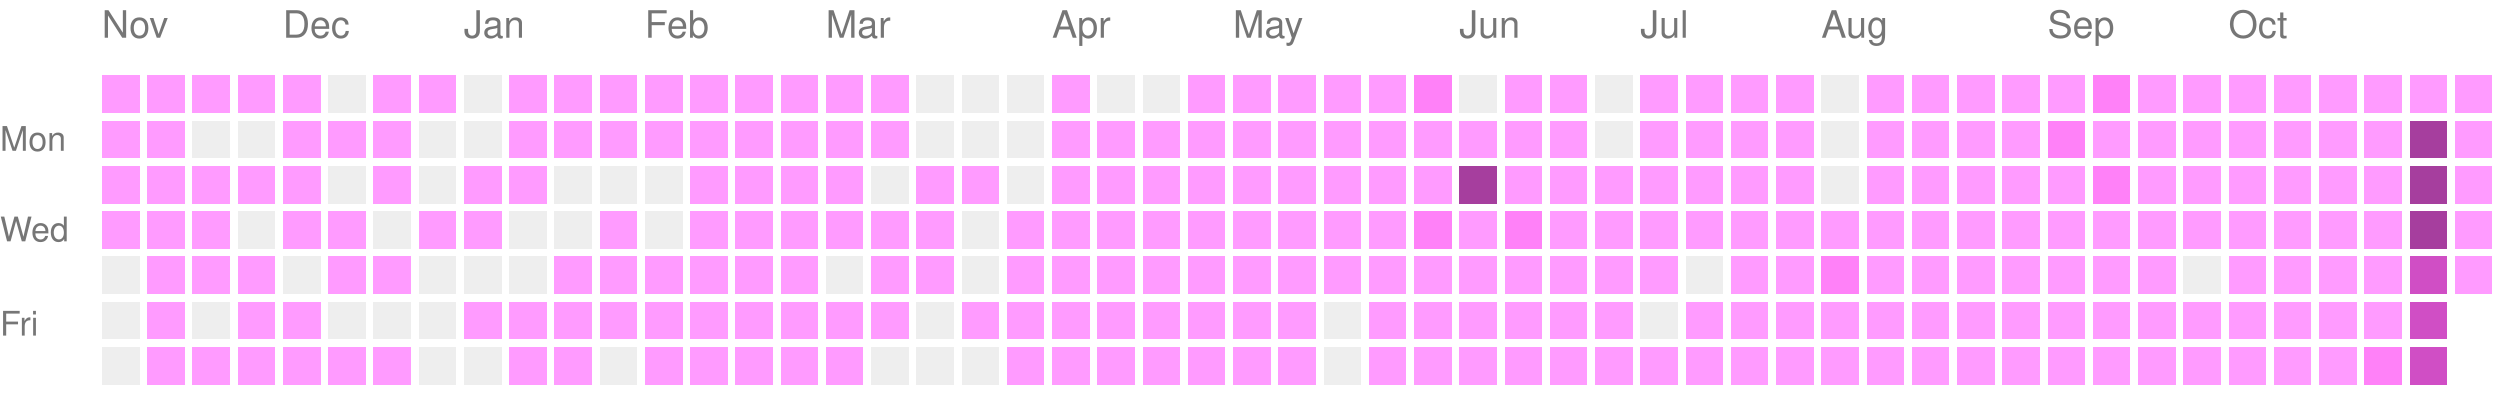
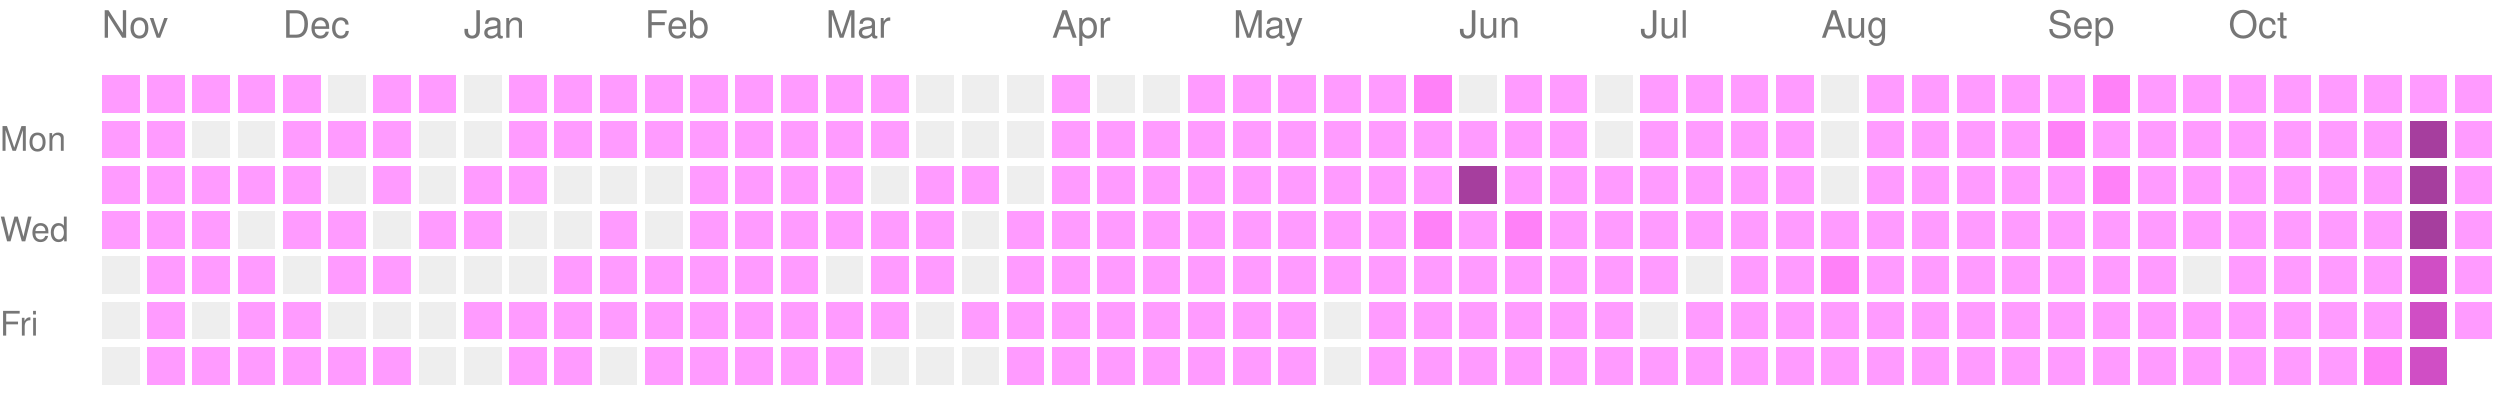
<svg xmlns="http://www.w3.org/2000/svg" version="1.1" width="663" height="104">
  <rect style="fill:#ff9bff;shape-rendering:crispedges;" data-score="1" data-date="2025-11-09" x="27" y="20" width="10" height="10" />
  <rect style="fill:#ff9bff;shape-rendering:crispedges;" data-score="1" data-date="2025-11-16" x="39" y="20" width="10" height="10" />
  <rect style="fill:#ff9bff;shape-rendering:crispedges;" data-score="1" data-date="2025-11-23" x="51" y="20" width="10" height="10" />
  <rect style="fill:#ff9bff;shape-rendering:crispedges;" data-score="1" data-date="2025-11-30" x="63" y="20" width="10" height="10" />
  <rect style="fill:#ff9bff;shape-rendering:crispedges;" data-score="1" data-date="2025-12-07" x="75" y="20" width="10" height="10" />
  <rect style="fill:#EEEEEE;shape-rendering:crispedges;" data-score="0" data-date="2025-12-14" x="87" y="20" width="10" height="10" />
  <rect style="fill:#ff9bff;shape-rendering:crispedges;" data-score="1" data-date="2025-12-21" x="99" y="20" width="10" height="10" />
  <rect style="fill:#ff9bff;shape-rendering:crispedges;" data-score="1" data-date="2025-12-28" x="111" y="20" width="10" height="10" />
  <rect style="fill:#EEEEEE;shape-rendering:crispedges;" data-score="0" data-date="2026-01-04" x="123" y="20" width="10" height="10" />
  <rect style="fill:#ff9bff;shape-rendering:crispedges;" data-score="1" data-date="2026-01-11" x="135" y="20" width="10" height="10" />
  <rect style="fill:#ff9bff;shape-rendering:crispedges;" data-score="1" data-date="2026-01-18" x="147" y="20" width="10" height="10" />
  <rect style="fill:#ff9bff;shape-rendering:crispedges;" data-score="1" data-date="2026-01-25" x="159" y="20" width="10" height="10" />
  <rect style="fill:#ff9bff;shape-rendering:crispedges;" data-score="1" data-date="2026-02-01" x="171" y="20" width="10" height="10" />
  <rect style="fill:#ff9bff;shape-rendering:crispedges;" data-score="1" data-date="2026-02-08" x="183" y="20" width="10" height="10" />
  <rect style="fill:#ff9bff;shape-rendering:crispedges;" data-score="1" data-date="2026-02-15" x="195" y="20" width="10" height="10" />
  <rect style="fill:#ff9bff;shape-rendering:crispedges;" data-score="1" data-date="2026-02-22" x="207" y="20" width="10" height="10" />
  <rect style="fill:#ff9bff;shape-rendering:crispedges;" data-score="1" data-date="2026-03-01" x="219" y="20" width="10" height="10" />
  <rect style="fill:#ff9bff;shape-rendering:crispedges;" data-score="1" data-date="2026-03-08" x="231" y="20" width="10" height="10" />
  <rect style="fill:#EEEEEE;shape-rendering:crispedges;" data-score="0" data-date="2026-03-15" x="243" y="20" width="10" height="10" />
  <rect style="fill:#EEEEEE;shape-rendering:crispedges;" data-score="0" data-date="2026-03-22" x="255" y="20" width="10" height="10" />
  <rect style="fill:#EEEEEE;shape-rendering:crispedges;" data-score="0" data-date="2026-03-29" x="267" y="20" width="10" height="10" />
  <rect style="fill:#ff9bff;shape-rendering:crispedges;" data-score="1" data-date="2026-04-05" x="279" y="20" width="10" height="10" />
  <rect style="fill:#EEEEEE;shape-rendering:crispedges;" data-score="0" data-date="2026-04-12" x="291" y="20" width="10" height="10" />
  <rect style="fill:#EEEEEE;shape-rendering:crispedges;" data-score="0" data-date="2026-04-19" x="303" y="20" width="10" height="10" />
  <rect style="fill:#ff9bff;shape-rendering:crispedges;" data-score="1" data-date="2026-04-26" x="315" y="20" width="10" height="10" />
  <rect style="fill:#ff9bff;shape-rendering:crispedges;" data-score="1" data-date="2026-05-03" x="327" y="20" width="10" height="10" />
  <rect style="fill:#ff9bff;shape-rendering:crispedges;" data-score="1" data-date="2026-05-10" x="339" y="20" width="10" height="10" />
  <rect style="fill:#ff9bff;shape-rendering:crispedges;" data-score="1" data-date="2026-05-17" x="351" y="20" width="10" height="10" />
  <rect style="fill:#ff9bff;shape-rendering:crispedges;" data-score="1" data-date="2026-05-24" x="363" y="20" width="10" height="10" />
  <rect style="fill:#ff81f8;shape-rendering:crispedges;" data-score="2" data-date="2026-05-31" x="375" y="20" width="10" height="10" />
  <rect style="fill:#EEEEEE;shape-rendering:crispedges;" data-score="0" data-date="2026-06-07" x="387" y="20" width="10" height="10" />
  <rect style="fill:#ff9bff;shape-rendering:crispedges;" data-score="1" data-date="2026-06-14" x="399" y="20" width="10" height="10" />
  <rect style="fill:#ff9bff;shape-rendering:crispedges;" data-score="1" data-date="2026-06-21" x="411" y="20" width="10" height="10" />
  <rect style="fill:#EEEEEE;shape-rendering:crispedges;" data-score="0" data-date="2026-06-28" x="423" y="20" width="10" height="10" />
  <rect style="fill:#ff9bff;shape-rendering:crispedges;" data-score="1" data-date="2026-07-05" x="435" y="20" width="10" height="10" />
  <rect style="fill:#ff9bff;shape-rendering:crispedges;" data-score="1" data-date="2026-07-12" x="447" y="20" width="10" height="10" />
  <rect style="fill:#ff9bff;shape-rendering:crispedges;" data-score="1" data-date="2026-07-19" x="459" y="20" width="10" height="10" />
  <rect style="fill:#ff9bff;shape-rendering:crispedges;" data-score="1" data-date="2026-07-26" x="471" y="20" width="10" height="10" />
  <rect style="fill:#EEEEEE;shape-rendering:crispedges;" data-score="0" data-date="2026-08-02" x="483" y="20" width="10" height="10" />
  <rect style="fill:#ff9bff;shape-rendering:crispedges;" data-score="1" data-date="2026-08-09" x="495" y="20" width="10" height="10" />
  <rect style="fill:#ff9bff;shape-rendering:crispedges;" data-score="1" data-date="2026-08-16" x="507" y="20" width="10" height="10" />
  <rect style="fill:#ff9bff;shape-rendering:crispedges;" data-score="1" data-date="2026-08-23" x="519" y="20" width="10" height="10" />
  <rect style="fill:#ff9bff;shape-rendering:crispedges;" data-score="1" data-date="2026-08-30" x="531" y="20" width="10" height="10" />
  <rect style="fill:#ff9bff;shape-rendering:crispedges;" data-score="1" data-date="2026-09-06" x="543" y="20" width="10" height="10" />
  <rect style="fill:#ff81f8;shape-rendering:crispedges;" data-score="2" data-date="2026-09-13" x="555" y="20" width="10" height="10" />
  <rect style="fill:#ff9bff;shape-rendering:crispedges;" data-score="1" data-date="2026-09-20" x="567" y="20" width="10" height="10" />
  <rect style="fill:#ff9bff;shape-rendering:crispedges;" data-score="1" data-date="2026-09-27" x="579" y="20" width="10" height="10" />
  <rect style="fill:#ff9bff;shape-rendering:crispedges;" data-score="1" data-date="2026-10-04" x="591" y="20" width="10" height="10" />
  <rect style="fill:#ff9bff;shape-rendering:crispedges;" data-score="1" data-date="2026-10-11" x="603" y="20" width="10" height="10" />
  <rect style="fill:#ff9bff;shape-rendering:crispedges;" data-score="1" data-date="2026-10-18" x="615" y="20" width="10" height="10" />
  <rect style="fill:#ff9bff;shape-rendering:crispedges;" data-score="1" data-date="2026-10-25" x="627" y="20" width="10" height="10" />
  <rect style="fill:#ff9bff;shape-rendering:crispedges;" data-score="1" data-date="2026-11-01" x="639" y="20" width="10" height="10" />
  <rect style="fill:#ff9bff;shape-rendering:crispedges;" data-score="1" data-date="2026-11-08" x="651" y="20" width="10" height="10" />
  <rect style="fill:#ff9bff;shape-rendering:crispedges;" data-score="1" data-date="2025-11-10" x="27" y="32" width="10" height="10" />
  <rect style="fill:#ff9bff;shape-rendering:crispedges;" data-score="1" data-date="2025-11-17" x="39" y="32" width="10" height="10" />
  <rect style="fill:#EEEEEE;shape-rendering:crispedges;" data-score="0" data-date="2025-11-24" x="51" y="32" width="10" height="10" />
  <rect style="fill:#EEEEEE;shape-rendering:crispedges;" data-score="0" data-date="2025-12-01" x="63" y="32" width="10" height="10" />
  <rect style="fill:#ff9bff;shape-rendering:crispedges;" data-score="1" data-date="2025-12-08" x="75" y="32" width="10" height="10" />
  <rect style="fill:#ff9bff;shape-rendering:crispedges;" data-score="1" data-date="2025-12-15" x="87" y="32" width="10" height="10" />
  <rect style="fill:#ff9bff;shape-rendering:crispedges;" data-score="1" data-date="2025-12-22" x="99" y="32" width="10" height="10" />
  <rect style="fill:#EEEEEE;shape-rendering:crispedges;" data-score="0" data-date="2025-12-29" x="111" y="32" width="10" height="10" />
  <rect style="fill:#EEEEEE;shape-rendering:crispedges;" data-score="0" data-date="2026-01-05" x="123" y="32" width="10" height="10" />
  <rect style="fill:#ff9bff;shape-rendering:crispedges;" data-score="1" data-date="2026-01-12" x="135" y="32" width="10" height="10" />
  <rect style="fill:#ff9bff;shape-rendering:crispedges;" data-score="1" data-date="2026-01-19" x="147" y="32" width="10" height="10" />
  <rect style="fill:#ff9bff;shape-rendering:crispedges;" data-score="1" data-date="2026-01-26" x="159" y="32" width="10" height="10" />
  <rect style="fill:#ff9bff;shape-rendering:crispedges;" data-score="1" data-date="2026-02-02" x="171" y="32" width="10" height="10" />
  <rect style="fill:#ff9bff;shape-rendering:crispedges;" data-score="1" data-date="2026-02-09" x="183" y="32" width="10" height="10" />
  <rect style="fill:#ff9bff;shape-rendering:crispedges;" data-score="1" data-date="2026-02-16" x="195" y="32" width="10" height="10" />
  <rect style="fill:#ff9bff;shape-rendering:crispedges;" data-score="1" data-date="2026-02-23" x="207" y="32" width="10" height="10" />
  <rect style="fill:#ff9bff;shape-rendering:crispedges;" data-score="1" data-date="2026-03-02" x="219" y="32" width="10" height="10" />
  <rect style="fill:#ff9bff;shape-rendering:crispedges;" data-score="1" data-date="2026-03-09" x="231" y="32" width="10" height="10" />
  <rect style="fill:#EEEEEE;shape-rendering:crispedges;" data-score="0" data-date="2026-03-16" x="243" y="32" width="10" height="10" />
  <rect style="fill:#EEEEEE;shape-rendering:crispedges;" data-score="0" data-date="2026-03-23" x="255" y="32" width="10" height="10" />
  <rect style="fill:#EEEEEE;shape-rendering:crispedges;" data-score="0" data-date="2026-03-30" x="267" y="32" width="10" height="10" />
  <rect style="fill:#ff9bff;shape-rendering:crispedges;" data-score="1" data-date="2026-04-06" x="279" y="32" width="10" height="10" />
  <rect style="fill:#ff9bff;shape-rendering:crispedges;" data-score="1" data-date="2026-04-13" x="291" y="32" width="10" height="10" />
  <rect style="fill:#ff9bff;shape-rendering:crispedges;" data-score="1" data-date="2026-04-20" x="303" y="32" width="10" height="10" />
  <rect style="fill:#ff9bff;shape-rendering:crispedges;" data-score="1" data-date="2026-04-27" x="315" y="32" width="10" height="10" />
  <rect style="fill:#ff9bff;shape-rendering:crispedges;" data-score="1" data-date="2026-05-04" x="327" y="32" width="10" height="10" />
  <rect style="fill:#ff9bff;shape-rendering:crispedges;" data-score="1" data-date="2026-05-11" x="339" y="32" width="10" height="10" />
  <rect style="fill:#ff9bff;shape-rendering:crispedges;" data-score="1" data-date="2026-05-18" x="351" y="32" width="10" height="10" />
  <rect style="fill:#ff9bff;shape-rendering:crispedges;" data-score="1" data-date="2026-05-25" x="363" y="32" width="10" height="10" />
  <rect style="fill:#ff9bff;shape-rendering:crispedges;" data-score="1" data-date="2026-06-01" x="375" y="32" width="10" height="10" />
  <rect style="fill:#ff9bff;shape-rendering:crispedges;" data-score="1" data-date="2026-06-08" x="387" y="32" width="10" height="10" />
  <rect style="fill:#ff9bff;shape-rendering:crispedges;" data-score="1" data-date="2026-06-15" x="399" y="32" width="10" height="10" />
  <rect style="fill:#ff9bff;shape-rendering:crispedges;" data-score="1" data-date="2026-06-22" x="411" y="32" width="10" height="10" />
  <rect style="fill:#EEEEEE;shape-rendering:crispedges;" data-score="0" data-date="2026-06-29" x="423" y="32" width="10" height="10" />
  <rect style="fill:#ff9bff;shape-rendering:crispedges;" data-score="1" data-date="2026-07-06" x="435" y="32" width="10" height="10" />
  <rect style="fill:#ff9bff;shape-rendering:crispedges;" data-score="1" data-date="2026-07-13" x="447" y="32" width="10" height="10" />
  <rect style="fill:#ff9bff;shape-rendering:crispedges;" data-score="1" data-date="2026-07-20" x="459" y="32" width="10" height="10" />
  <rect style="fill:#ff9bff;shape-rendering:crispedges;" data-score="1" data-date="2026-07-27" x="471" y="32" width="10" height="10" />
  <rect style="fill:#EEEEEE;shape-rendering:crispedges;" data-score="0" data-date="2026-08-03" x="483" y="32" width="10" height="10" />
  <rect style="fill:#ff9bff;shape-rendering:crispedges;" data-score="1" data-date="2026-08-10" x="495" y="32" width="10" height="10" />
  <rect style="fill:#ff9bff;shape-rendering:crispedges;" data-score="1" data-date="2026-08-17" x="507" y="32" width="10" height="10" />
  <rect style="fill:#ff9bff;shape-rendering:crispedges;" data-score="1" data-date="2026-08-24" x="519" y="32" width="10" height="10" />
  <rect style="fill:#ff9bff;shape-rendering:crispedges;" data-score="1" data-date="2026-08-31" x="531" y="32" width="10" height="10" />
  <rect style="fill:#ff81f8;shape-rendering:crispedges;" data-score="2" data-date="2026-09-07" x="543" y="32" width="10" height="10" />
  <rect style="fill:#ff9bff;shape-rendering:crispedges;" data-score="1" data-date="2026-09-14" x="555" y="32" width="10" height="10" />
  <rect style="fill:#ff9bff;shape-rendering:crispedges;" data-score="1" data-date="2026-09-21" x="567" y="32" width="10" height="10" />
  <rect style="fill:#ff9bff;shape-rendering:crispedges;" data-score="1" data-date="2026-09-28" x="579" y="32" width="10" height="10" />
  <rect style="fill:#ff9bff;shape-rendering:crispedges;" data-score="1" data-date="2026-10-05" x="591" y="32" width="10" height="10" />
  <rect style="fill:#ff9bff;shape-rendering:crispedges;" data-score="1" data-date="2026-10-12" x="603" y="32" width="10" height="10" />
  <rect style="fill:#ff9bff;shape-rendering:crispedges;" data-score="1" data-date="2026-10-19" x="615" y="32" width="10" height="10" />
  <rect style="fill:#ff9bff;shape-rendering:crispedges;" data-score="1" data-date="2026-10-26" x="627" y="32" width="10" height="10" />
  <rect style="fill:#a63e9e;shape-rendering:crispedges;" data-score="4" data-date="2026-11-02" x="639" y="32" width="10" height="10" />
  <rect style="fill:#ff9bff;shape-rendering:crispedges;" data-score="1" data-date="2026-11-09" x="651" y="32" width="10" height="10" />
  <rect style="fill:#ff9bff;shape-rendering:crispedges;" data-score="1" data-date="2025-11-11" x="27" y="44" width="10" height="10" />
  <rect style="fill:#ff9bff;shape-rendering:crispedges;" data-score="1" data-date="2025-11-18" x="39" y="44" width="10" height="10" />
  <rect style="fill:#ff9bff;shape-rendering:crispedges;" data-score="1" data-date="2025-11-25" x="51" y="44" width="10" height="10" />
  <rect style="fill:#ff9bff;shape-rendering:crispedges;" data-score="1" data-date="2025-12-02" x="63" y="44" width="10" height="10" />
  <rect style="fill:#ff9bff;shape-rendering:crispedges;" data-score="1" data-date="2025-12-09" x="75" y="44" width="10" height="10" />
  <rect style="fill:#EEEEEE;shape-rendering:crispedges;" data-score="0" data-date="2025-12-16" x="87" y="44" width="10" height="10" />
  <rect style="fill:#ff9bff;shape-rendering:crispedges;" data-score="1" data-date="2025-12-23" x="99" y="44" width="10" height="10" />
  <rect style="fill:#EEEEEE;shape-rendering:crispedges;" data-score="0" data-date="2025-12-30" x="111" y="44" width="10" height="10" />
  <rect style="fill:#ff9bff;shape-rendering:crispedges;" data-score="1" data-date="2026-01-06" x="123" y="44" width="10" height="10" />
  <rect style="fill:#ff9bff;shape-rendering:crispedges;" data-score="1" data-date="2026-01-13" x="135" y="44" width="10" height="10" />
  <rect style="fill:#EEEEEE;shape-rendering:crispedges;" data-score="0" data-date="2026-01-20" x="147" y="44" width="10" height="10" />
  <rect style="fill:#EEEEEE;shape-rendering:crispedges;" data-score="0" data-date="2026-01-27" x="159" y="44" width="10" height="10" />
  <rect style="fill:#EEEEEE;shape-rendering:crispedges;" data-score="0" data-date="2026-02-03" x="171" y="44" width="10" height="10" />
  <rect style="fill:#ff9bff;shape-rendering:crispedges;" data-score="1" data-date="2026-02-10" x="183" y="44" width="10" height="10" />
  <rect style="fill:#ff9bff;shape-rendering:crispedges;" data-score="1" data-date="2026-02-17" x="195" y="44" width="10" height="10" />
  <rect style="fill:#ff9bff;shape-rendering:crispedges;" data-score="1" data-date="2026-02-24" x="207" y="44" width="10" height="10" />
  <rect style="fill:#ff9bff;shape-rendering:crispedges;" data-score="1" data-date="2026-03-03" x="219" y="44" width="10" height="10" />
  <rect style="fill:#EEEEEE;shape-rendering:crispedges;" data-score="0" data-date="2026-03-10" x="231" y="44" width="10" height="10" />
  <rect style="fill:#ff9bff;shape-rendering:crispedges;" data-score="1" data-date="2026-03-17" x="243" y="44" width="10" height="10" />
  <rect style="fill:#ff9bff;shape-rendering:crispedges;" data-score="1" data-date="2026-03-24" x="255" y="44" width="10" height="10" />
  <rect style="fill:#EEEEEE;shape-rendering:crispedges;" data-score="0" data-date="2026-03-31" x="267" y="44" width="10" height="10" />
  <rect style="fill:#ff9bff;shape-rendering:crispedges;" data-score="1" data-date="2026-04-07" x="279" y="44" width="10" height="10" />
  <rect style="fill:#ff9bff;shape-rendering:crispedges;" data-score="1" data-date="2026-04-14" x="291" y="44" width="10" height="10" />
  <rect style="fill:#ff9bff;shape-rendering:crispedges;" data-score="1" data-date="2026-04-21" x="303" y="44" width="10" height="10" />
  <rect style="fill:#ff9bff;shape-rendering:crispedges;" data-score="1" data-date="2026-04-28" x="315" y="44" width="10" height="10" />
  <rect style="fill:#ff9bff;shape-rendering:crispedges;" data-score="1" data-date="2026-05-05" x="327" y="44" width="10" height="10" />
  <rect style="fill:#ff9bff;shape-rendering:crispedges;" data-score="1" data-date="2026-05-12" x="339" y="44" width="10" height="10" />
  <rect style="fill:#ff9bff;shape-rendering:crispedges;" data-score="1" data-date="2026-05-19" x="351" y="44" width="10" height="10" />
  <rect style="fill:#ff9bff;shape-rendering:crispedges;" data-score="1" data-date="2026-05-26" x="363" y="44" width="10" height="10" />
  <rect style="fill:#ff9bff;shape-rendering:crispedges;" data-score="1" data-date="2026-06-02" x="375" y="44" width="10" height="10" />
  <rect style="fill:#a63e9e;shape-rendering:crispedges;" data-score="4" data-date="2026-06-09" x="387" y="44" width="10" height="10" />
  <rect style="fill:#ff9bff;shape-rendering:crispedges;" data-score="1" data-date="2026-06-16" x="399" y="44" width="10" height="10" />
  <rect style="fill:#ff9bff;shape-rendering:crispedges;" data-score="1" data-date="2026-06-23" x="411" y="44" width="10" height="10" />
  <rect style="fill:#ff9bff;shape-rendering:crispedges;" data-score="1" data-date="2026-06-30" x="423" y="44" width="10" height="10" />
  <rect style="fill:#ff9bff;shape-rendering:crispedges;" data-score="1" data-date="2026-07-07" x="435" y="44" width="10" height="10" />
  <rect style="fill:#ff9bff;shape-rendering:crispedges;" data-score="1" data-date="2026-07-14" x="447" y="44" width="10" height="10" />
  <rect style="fill:#ff9bff;shape-rendering:crispedges;" data-score="1" data-date="2026-07-21" x="459" y="44" width="10" height="10" />
  <rect style="fill:#ff9bff;shape-rendering:crispedges;" data-score="1" data-date="2026-07-28" x="471" y="44" width="10" height="10" />
  <rect style="fill:#EEEEEE;shape-rendering:crispedges;" data-score="0" data-date="2026-08-04" x="483" y="44" width="10" height="10" />
  <rect style="fill:#ff9bff;shape-rendering:crispedges;" data-score="1" data-date="2026-08-11" x="495" y="44" width="10" height="10" />
  <rect style="fill:#ff9bff;shape-rendering:crispedges;" data-score="1" data-date="2026-08-18" x="507" y="44" width="10" height="10" />
  <rect style="fill:#ff9bff;shape-rendering:crispedges;" data-score="1" data-date="2026-08-25" x="519" y="44" width="10" height="10" />
  <rect style="fill:#ff9bff;shape-rendering:crispedges;" data-score="1" data-date="2026-09-01" x="531" y="44" width="10" height="10" />
  <rect style="fill:#ff9bff;shape-rendering:crispedges;" data-score="1" data-date="2026-09-08" x="543" y="44" width="10" height="10" />
  <rect style="fill:#ff81f8;shape-rendering:crispedges;" data-score="2" data-date="2026-09-15" x="555" y="44" width="10" height="10" />
  <rect style="fill:#ff9bff;shape-rendering:crispedges;" data-score="1" data-date="2026-09-22" x="567" y="44" width="10" height="10" />
  <rect style="fill:#ff9bff;shape-rendering:crispedges;" data-score="1" data-date="2026-09-29" x="579" y="44" width="10" height="10" />
  <rect style="fill:#ff9bff;shape-rendering:crispedges;" data-score="1" data-date="2026-10-06" x="591" y="44" width="10" height="10" />
  <rect style="fill:#ff9bff;shape-rendering:crispedges;" data-score="1" data-date="2026-10-13" x="603" y="44" width="10" height="10" />
  <rect style="fill:#ff9bff;shape-rendering:crispedges;" data-score="1" data-date="2026-10-20" x="615" y="44" width="10" height="10" />
  <rect style="fill:#ff9bff;shape-rendering:crispedges;" data-score="1" data-date="2026-10-27" x="627" y="44" width="10" height="10" />
  <rect style="fill:#a63e9e;shape-rendering:crispedges;" data-score="4" data-date="2026-11-03" x="639" y="44" width="10" height="10" />
  <rect style="fill:#ff9bff;shape-rendering:crispedges;" data-score="1" data-date="2026-11-10" x="651" y="44" width="10" height="10" />
  <rect style="fill:#ff9bff;shape-rendering:crispedges;" data-score="1" data-date="2025-11-12" x="27" y="56" width="10" height="10" />
  <rect style="fill:#ff9bff;shape-rendering:crispedges;" data-score="1" data-date="2025-11-19" x="39" y="56" width="10" height="10" />
  <rect style="fill:#ff9bff;shape-rendering:crispedges;" data-score="1" data-date="2025-11-26" x="51" y="56" width="10" height="10" />
  <rect style="fill:#EEEEEE;shape-rendering:crispedges;" data-score="0" data-date="2025-12-03" x="63" y="56" width="10" height="10" />
  <rect style="fill:#ff9bff;shape-rendering:crispedges;" data-score="1" data-date="2025-12-10" x="75" y="56" width="10" height="10" />
  <rect style="fill:#ff9bff;shape-rendering:crispedges;" data-score="1" data-date="2025-12-17" x="87" y="56" width="10" height="10" />
  <rect style="fill:#EEEEEE;shape-rendering:crispedges;" data-score="0" data-date="2025-12-24" x="99" y="56" width="10" height="10" />
  <rect style="fill:#ff9bff;shape-rendering:crispedges;" data-score="1" data-date="2025-12-31" x="111" y="56" width="10" height="10" />
  <rect style="fill:#ff9bff;shape-rendering:crispedges;" data-score="1" data-date="2026-01-07" x="123" y="56" width="10" height="10" />
  <rect style="fill:#EEEEEE;shape-rendering:crispedges;" data-score="0" data-date="2026-01-14" x="135" y="56" width="10" height="10" />
  <rect style="fill:#EEEEEE;shape-rendering:crispedges;" data-score="0" data-date="2026-01-21" x="147" y="56" width="10" height="10" />
  <rect style="fill:#ff9bff;shape-rendering:crispedges;" data-score="1" data-date="2026-01-28" x="159" y="56" width="10" height="10" />
  <rect style="fill:#EEEEEE;shape-rendering:crispedges;" data-score="0" data-date="2026-02-04" x="171" y="56" width="10" height="10" />
  <rect style="fill:#ff9bff;shape-rendering:crispedges;" data-score="1" data-date="2026-02-11" x="183" y="56" width="10" height="10" />
  <rect style="fill:#ff9bff;shape-rendering:crispedges;" data-score="1" data-date="2026-02-18" x="195" y="56" width="10" height="10" />
  <rect style="fill:#ff9bff;shape-rendering:crispedges;" data-score="1" data-date="2026-02-25" x="207" y="56" width="10" height="10" />
  <rect style="fill:#ff9bff;shape-rendering:crispedges;" data-score="1" data-date="2026-03-04" x="219" y="56" width="10" height="10" />
  <rect style="fill:#ff9bff;shape-rendering:crispedges;" data-score="1" data-date="2026-03-11" x="231" y="56" width="10" height="10" />
  <rect style="fill:#ff9bff;shape-rendering:crispedges;" data-score="1" data-date="2026-03-18" x="243" y="56" width="10" height="10" />
  <rect style="fill:#EEEEEE;shape-rendering:crispedges;" data-score="0" data-date="2026-03-25" x="255" y="56" width="10" height="10" />
  <rect style="fill:#ff9bff;shape-rendering:crispedges;" data-score="1" data-date="2026-04-01" x="267" y="56" width="10" height="10" />
  <rect style="fill:#ff9bff;shape-rendering:crispedges;" data-score="1" data-date="2026-04-08" x="279" y="56" width="10" height="10" />
  <rect style="fill:#ff9bff;shape-rendering:crispedges;" data-score="1" data-date="2026-04-15" x="291" y="56" width="10" height="10" />
  <rect style="fill:#ff9bff;shape-rendering:crispedges;" data-score="1" data-date="2026-04-22" x="303" y="56" width="10" height="10" />
  <rect style="fill:#ff9bff;shape-rendering:crispedges;" data-score="1" data-date="2026-04-29" x="315" y="56" width="10" height="10" />
  <rect style="fill:#ff9bff;shape-rendering:crispedges;" data-score="1" data-date="2026-05-06" x="327" y="56" width="10" height="10" />
  <rect style="fill:#ff9bff;shape-rendering:crispedges;" data-score="1" data-date="2026-05-13" x="339" y="56" width="10" height="10" />
  <rect style="fill:#ff9bff;shape-rendering:crispedges;" data-score="1" data-date="2026-05-20" x="351" y="56" width="10" height="10" />
  <rect style="fill:#ff9bff;shape-rendering:crispedges;" data-score="1" data-date="2026-05-27" x="363" y="56" width="10" height="10" />
  <rect style="fill:#ff81f8;shape-rendering:crispedges;" data-score="2" data-date="2026-06-03" x="375" y="56" width="10" height="10" />
  <rect style="fill:#ff9bff;shape-rendering:crispedges;" data-score="1" data-date="2026-06-10" x="387" y="56" width="10" height="10" />
  <rect style="fill:#ff81f8;shape-rendering:crispedges;" data-score="2" data-date="2026-06-17" x="399" y="56" width="10" height="10" />
  <rect style="fill:#ff9bff;shape-rendering:crispedges;" data-score="1" data-date="2026-06-24" x="411" y="56" width="10" height="10" />
  <rect style="fill:#ff9bff;shape-rendering:crispedges;" data-score="1" data-date="2026-07-01" x="423" y="56" width="10" height="10" />
  <rect style="fill:#ff9bff;shape-rendering:crispedges;" data-score="1" data-date="2026-07-08" x="435" y="56" width="10" height="10" />
  <rect style="fill:#ff9bff;shape-rendering:crispedges;" data-score="1" data-date="2026-07-15" x="447" y="56" width="10" height="10" />
  <rect style="fill:#ff9bff;shape-rendering:crispedges;" data-score="1" data-date="2026-07-22" x="459" y="56" width="10" height="10" />
  <rect style="fill:#ff9bff;shape-rendering:crispedges;" data-score="1" data-date="2026-07-29" x="471" y="56" width="10" height="10" />
  <rect style="fill:#ff9bff;shape-rendering:crispedges;" data-score="1" data-date="2026-08-05" x="483" y="56" width="10" height="10" />
  <rect style="fill:#ff9bff;shape-rendering:crispedges;" data-score="1" data-date="2026-08-12" x="495" y="56" width="10" height="10" />
  <rect style="fill:#ff9bff;shape-rendering:crispedges;" data-score="1" data-date="2026-08-19" x="507" y="56" width="10" height="10" />
  <rect style="fill:#ff9bff;shape-rendering:crispedges;" data-score="1" data-date="2026-08-26" x="519" y="56" width="10" height="10" />
  <rect style="fill:#ff9bff;shape-rendering:crispedges;" data-score="1" data-date="2026-09-02" x="531" y="56" width="10" height="10" />
  <rect style="fill:#ff9bff;shape-rendering:crispedges;" data-score="1" data-date="2026-09-09" x="543" y="56" width="10" height="10" />
  <rect style="fill:#ff9bff;shape-rendering:crispedges;" data-score="1" data-date="2026-09-16" x="555" y="56" width="10" height="10" />
  <rect style="fill:#ff9bff;shape-rendering:crispedges;" data-score="1" data-date="2026-09-23" x="567" y="56" width="10" height="10" />
  <rect style="fill:#ff9bff;shape-rendering:crispedges;" data-score="1" data-date="2026-09-30" x="579" y="56" width="10" height="10" />
  <rect style="fill:#ff9bff;shape-rendering:crispedges;" data-score="1" data-date="2026-10-07" x="591" y="56" width="10" height="10" />
  <rect style="fill:#ff9bff;shape-rendering:crispedges;" data-score="1" data-date="2026-10-14" x="603" y="56" width="10" height="10" />
  <rect style="fill:#ff9bff;shape-rendering:crispedges;" data-score="1" data-date="2026-10-21" x="615" y="56" width="10" height="10" />
  <rect style="fill:#ff9bff;shape-rendering:crispedges;" data-score="1" data-date="2026-10-28" x="627" y="56" width="10" height="10" />
  <rect style="fill:#a63e9e;shape-rendering:crispedges;" data-score="4" data-date="2026-11-04" x="639" y="56" width="10" height="10" />
  <rect style="fill:#ff9bff;shape-rendering:crispedges;" data-score="1" data-date="2026-11-11" x="651" y="56" width="10" height="10" />
  <rect style="fill:#EEEEEE;shape-rendering:crispedges;" data-score="0" data-date="2025-11-13" x="27" y="68" width="10" height="10" />
  <rect style="fill:#ff9bff;shape-rendering:crispedges;" data-score="1" data-date="2025-11-20" x="39" y="68" width="10" height="10" />
  <rect style="fill:#ff9bff;shape-rendering:crispedges;" data-score="1" data-date="2025-11-27" x="51" y="68" width="10" height="10" />
  <rect style="fill:#ff9bff;shape-rendering:crispedges;" data-score="1" data-date="2025-12-04" x="63" y="68" width="10" height="10" />
  <rect style="fill:#EEEEEE;shape-rendering:crispedges;" data-score="0" data-date="2025-12-11" x="75" y="68" width="10" height="10" />
  <rect style="fill:#ff9bff;shape-rendering:crispedges;" data-score="1" data-date="2025-12-18" x="87" y="68" width="10" height="10" />
  <rect style="fill:#ff9bff;shape-rendering:crispedges;" data-score="1" data-date="2025-12-25" x="99" y="68" width="10" height="10" />
  <rect style="fill:#EEEEEE;shape-rendering:crispedges;" data-score="0" data-date="2026-01-01" x="111" y="68" width="10" height="10" />
  <rect style="fill:#EEEEEE;shape-rendering:crispedges;" data-score="0" data-date="2026-01-08" x="123" y="68" width="10" height="10" />
  <rect style="fill:#EEEEEE;shape-rendering:crispedges;" data-score="0" data-date="2026-01-15" x="135" y="68" width="10" height="10" />
  <rect style="fill:#ff9bff;shape-rendering:crispedges;" data-score="1" data-date="2026-01-22" x="147" y="68" width="10" height="10" />
  <rect style="fill:#ff9bff;shape-rendering:crispedges;" data-score="1" data-date="2026-01-29" x="159" y="68" width="10" height="10" />
  <rect style="fill:#ff9bff;shape-rendering:crispedges;" data-score="1" data-date="2026-02-05" x="171" y="68" width="10" height="10" />
  <rect style="fill:#ff9bff;shape-rendering:crispedges;" data-score="1" data-date="2026-02-12" x="183" y="68" width="10" height="10" />
  <rect style="fill:#ff9bff;shape-rendering:crispedges;" data-score="1" data-date="2026-02-19" x="195" y="68" width="10" height="10" />
  <rect style="fill:#ff9bff;shape-rendering:crispedges;" data-score="1" data-date="2026-02-26" x="207" y="68" width="10" height="10" />
  <rect style="fill:#EEEEEE;shape-rendering:crispedges;" data-score="0" data-date="2026-03-05" x="219" y="68" width="10" height="10" />
  <rect style="fill:#ff9bff;shape-rendering:crispedges;" data-score="1" data-date="2026-03-12" x="231" y="68" width="10" height="10" />
  <rect style="fill:#ff9bff;shape-rendering:crispedges;" data-score="1" data-date="2026-03-19" x="243" y="68" width="10" height="10" />
  <rect style="fill:#EEEEEE;shape-rendering:crispedges;" data-score="0" data-date="2026-03-26" x="255" y="68" width="10" height="10" />
  <rect style="fill:#ff9bff;shape-rendering:crispedges;" data-score="1" data-date="2026-04-02" x="267" y="68" width="10" height="10" />
  <rect style="fill:#ff9bff;shape-rendering:crispedges;" data-score="1" data-date="2026-04-09" x="279" y="68" width="10" height="10" />
  <rect style="fill:#ff9bff;shape-rendering:crispedges;" data-score="1" data-date="2026-04-16" x="291" y="68" width="10" height="10" />
  <rect style="fill:#ff9bff;shape-rendering:crispedges;" data-score="1" data-date="2026-04-23" x="303" y="68" width="10" height="10" />
  <rect style="fill:#ff9bff;shape-rendering:crispedges;" data-score="1" data-date="2026-04-30" x="315" y="68" width="10" height="10" />
  <rect style="fill:#ff9bff;shape-rendering:crispedges;" data-score="1" data-date="2026-05-07" x="327" y="68" width="10" height="10" />
  <rect style="fill:#ff9bff;shape-rendering:crispedges;" data-score="1" data-date="2026-05-14" x="339" y="68" width="10" height="10" />
  <rect style="fill:#ff9bff;shape-rendering:crispedges;" data-score="1" data-date="2026-05-21" x="351" y="68" width="10" height="10" />
  <rect style="fill:#ff9bff;shape-rendering:crispedges;" data-score="1" data-date="2026-05-28" x="363" y="68" width="10" height="10" />
  <rect style="fill:#ff9bff;shape-rendering:crispedges;" data-score="1" data-date="2026-06-04" x="375" y="68" width="10" height="10" />
  <rect style="fill:#ff9bff;shape-rendering:crispedges;" data-score="1" data-date="2026-06-11" x="387" y="68" width="10" height="10" />
  <rect style="fill:#ff9bff;shape-rendering:crispedges;" data-score="1" data-date="2026-06-18" x="399" y="68" width="10" height="10" />
  <rect style="fill:#ff9bff;shape-rendering:crispedges;" data-score="1" data-date="2026-06-25" x="411" y="68" width="10" height="10" />
  <rect style="fill:#ff9bff;shape-rendering:crispedges;" data-score="1" data-date="2026-07-02" x="423" y="68" width="10" height="10" />
  <rect style="fill:#ff9bff;shape-rendering:crispedges;" data-score="1" data-date="2026-07-09" x="435" y="68" width="10" height="10" />
  <rect style="fill:#EEEEEE;shape-rendering:crispedges;" data-score="0" data-date="2026-07-16" x="447" y="68" width="10" height="10" />
  <rect style="fill:#ff9bff;shape-rendering:crispedges;" data-score="1" data-date="2026-07-23" x="459" y="68" width="10" height="10" />
  <rect style="fill:#ff9bff;shape-rendering:crispedges;" data-score="1" data-date="2026-07-30" x="471" y="68" width="10" height="10" />
  <rect style="fill:#ff81f8;shape-rendering:crispedges;" data-score="2" data-date="2026-08-06" x="483" y="68" width="10" height="10" />
  <rect style="fill:#ff9bff;shape-rendering:crispedges;" data-score="1" data-date="2026-08-13" x="495" y="68" width="10" height="10" />
  <rect style="fill:#ff9bff;shape-rendering:crispedges;" data-score="1" data-date="2026-08-20" x="507" y="68" width="10" height="10" />
  <rect style="fill:#ff9bff;shape-rendering:crispedges;" data-score="1" data-date="2026-08-27" x="519" y="68" width="10" height="10" />
  <rect style="fill:#ff9bff;shape-rendering:crispedges;" data-score="1" data-date="2026-09-03" x="531" y="68" width="10" height="10" />
  <rect style="fill:#ff9bff;shape-rendering:crispedges;" data-score="1" data-date="2026-09-10" x="543" y="68" width="10" height="10" />
  <rect style="fill:#ff9bff;shape-rendering:crispedges;" data-score="1" data-date="2026-09-17" x="555" y="68" width="10" height="10" />
  <rect style="fill:#ff9bff;shape-rendering:crispedges;" data-score="1" data-date="2026-09-24" x="567" y="68" width="10" height="10" />
  <rect style="fill:#EEEEEE;shape-rendering:crispedges;" data-score="0" data-date="2026-10-01" x="579" y="68" width="10" height="10" />
  <rect style="fill:#ff9bff;shape-rendering:crispedges;" data-score="1" data-date="2026-10-08" x="591" y="68" width="10" height="10" />
  <rect style="fill:#ff9bff;shape-rendering:crispedges;" data-score="1" data-date="2026-10-15" x="603" y="68" width="10" height="10" />
  <rect style="fill:#ff9bff;shape-rendering:crispedges;" data-score="1" data-date="2026-10-22" x="615" y="68" width="10" height="10" />
  <rect style="fill:#ff9bff;shape-rendering:crispedges;" data-score="1" data-date="2026-10-29" x="627" y="68" width="10" height="10" />
  <rect style="fill:#d04ec5;shape-rendering:crispedges;" data-score="3" data-date="2026-11-05" x="639" y="68" width="10" height="10" />
  <rect style="fill:#ff9bff;shape-rendering:crispedges;" data-score="1" data-date="2026-11-12" x="651" y="68" width="10" height="10" />
  <rect style="fill:#EEEEEE;shape-rendering:crispedges;" data-score="0" data-date="2025-11-14" x="27" y="80" width="10" height="10" />
  <rect style="fill:#ff9bff;shape-rendering:crispedges;" data-score="1" data-date="2025-11-21" x="39" y="80" width="10" height="10" />
  <rect style="fill:#EEEEEE;shape-rendering:crispedges;" data-score="0" data-date="2025-11-28" x="51" y="80" width="10" height="10" />
  <rect style="fill:#ff9bff;shape-rendering:crispedges;" data-score="1" data-date="2025-12-05" x="63" y="80" width="10" height="10" />
  <rect style="fill:#ff9bff;shape-rendering:crispedges;" data-score="1" data-date="2025-12-12" x="75" y="80" width="10" height="10" />
  <rect style="fill:#EEEEEE;shape-rendering:crispedges;" data-score="0" data-date="2025-12-19" x="87" y="80" width="10" height="10" />
  <rect style="fill:#EEEEEE;shape-rendering:crispedges;" data-score="0" data-date="2025-12-26" x="99" y="80" width="10" height="10" />
  <rect style="fill:#EEEEEE;shape-rendering:crispedges;" data-score="0" data-date="2026-01-02" x="111" y="80" width="10" height="10" />
  <rect style="fill:#ff9bff;shape-rendering:crispedges;" data-score="1" data-date="2026-01-09" x="123" y="80" width="10" height="10" />
  <rect style="fill:#ff9bff;shape-rendering:crispedges;" data-score="1" data-date="2026-01-16" x="135" y="80" width="10" height="10" />
  <rect style="fill:#ff9bff;shape-rendering:crispedges;" data-score="1" data-date="2026-01-23" x="147" y="80" width="10" height="10" />
  <rect style="fill:#ff9bff;shape-rendering:crispedges;" data-score="1" data-date="2026-01-30" x="159" y="80" width="10" height="10" />
  <rect style="fill:#ff9bff;shape-rendering:crispedges;" data-score="1" data-date="2026-02-06" x="171" y="80" width="10" height="10" />
  <rect style="fill:#ff9bff;shape-rendering:crispedges;" data-score="1" data-date="2026-02-13" x="183" y="80" width="10" height="10" />
  <rect style="fill:#ff9bff;shape-rendering:crispedges;" data-score="1" data-date="2026-02-20" x="195" y="80" width="10" height="10" />
  <rect style="fill:#ff9bff;shape-rendering:crispedges;" data-score="1" data-date="2026-02-27" x="207" y="80" width="10" height="10" />
  <rect style="fill:#ff9bff;shape-rendering:crispedges;" data-score="1" data-date="2026-03-06" x="219" y="80" width="10" height="10" />
  <rect style="fill:#ff9bff;shape-rendering:crispedges;" data-score="1" data-date="2026-03-13" x="231" y="80" width="10" height="10" />
  <rect style="fill:#EEEEEE;shape-rendering:crispedges;" data-score="0" data-date="2026-03-20" x="243" y="80" width="10" height="10" />
  <rect style="fill:#ff9bff;shape-rendering:crispedges;" data-score="1" data-date="2026-03-27" x="255" y="80" width="10" height="10" />
  <rect style="fill:#ff9bff;shape-rendering:crispedges;" data-score="1" data-date="2026-04-03" x="267" y="80" width="10" height="10" />
  <rect style="fill:#ff9bff;shape-rendering:crispedges;" data-score="1" data-date="2026-04-10" x="279" y="80" width="10" height="10" />
  <rect style="fill:#ff9bff;shape-rendering:crispedges;" data-score="1" data-date="2026-04-17" x="291" y="80" width="10" height="10" />
  <rect style="fill:#ff9bff;shape-rendering:crispedges;" data-score="1" data-date="2026-04-24" x="303" y="80" width="10" height="10" />
  <rect style="fill:#ff9bff;shape-rendering:crispedges;" data-score="1" data-date="2026-05-01" x="315" y="80" width="10" height="10" />
  <rect style="fill:#ff9bff;shape-rendering:crispedges;" data-score="1" data-date="2026-05-08" x="327" y="80" width="10" height="10" />
  <rect style="fill:#ff9bff;shape-rendering:crispedges;" data-score="1" data-date="2026-05-15" x="339" y="80" width="10" height="10" />
  <rect style="fill:#EEEEEE;shape-rendering:crispedges;" data-score="0" data-date="2026-05-22" x="351" y="80" width="10" height="10" />
  <rect style="fill:#ff9bff;shape-rendering:crispedges;" data-score="1" data-date="2026-05-29" x="363" y="80" width="10" height="10" />
  <rect style="fill:#ff9bff;shape-rendering:crispedges;" data-score="1" data-date="2026-06-05" x="375" y="80" width="10" height="10" />
  <rect style="fill:#ff9bff;shape-rendering:crispedges;" data-score="1" data-date="2026-06-12" x="387" y="80" width="10" height="10" />
  <rect style="fill:#ff9bff;shape-rendering:crispedges;" data-score="1" data-date="2026-06-19" x="399" y="80" width="10" height="10" />
  <rect style="fill:#ff9bff;shape-rendering:crispedges;" data-score="1" data-date="2026-06-26" x="411" y="80" width="10" height="10" />
  <rect style="fill:#ff9bff;shape-rendering:crispedges;" data-score="1" data-date="2026-07-03" x="423" y="80" width="10" height="10" />
  <rect style="fill:#EEEEEE;shape-rendering:crispedges;" data-score="0" data-date="2026-07-10" x="435" y="80" width="10" height="10" />
  <rect style="fill:#ff9bff;shape-rendering:crispedges;" data-score="1" data-date="2026-07-17" x="447" y="80" width="10" height="10" />
  <rect style="fill:#ff9bff;shape-rendering:crispedges;" data-score="1" data-date="2026-07-24" x="459" y="80" width="10" height="10" />
  <rect style="fill:#ff9bff;shape-rendering:crispedges;" data-score="1" data-date="2026-07-31" x="471" y="80" width="10" height="10" />
  <rect style="fill:#ff9bff;shape-rendering:crispedges;" data-score="1" data-date="2026-08-07" x="483" y="80" width="10" height="10" />
  <rect style="fill:#ff9bff;shape-rendering:crispedges;" data-score="1" data-date="2026-08-14" x="495" y="80" width="10" height="10" />
  <rect style="fill:#ff9bff;shape-rendering:crispedges;" data-score="1" data-date="2026-08-21" x="507" y="80" width="10" height="10" />
  <rect style="fill:#ff9bff;shape-rendering:crispedges;" data-score="1" data-date="2026-08-28" x="519" y="80" width="10" height="10" />
  <rect style="fill:#ff9bff;shape-rendering:crispedges;" data-score="1" data-date="2026-09-04" x="531" y="80" width="10" height="10" />
  <rect style="fill:#ff9bff;shape-rendering:crispedges;" data-score="1" data-date="2026-09-11" x="543" y="80" width="10" height="10" />
  <rect style="fill:#ff9bff;shape-rendering:crispedges;" data-score="1" data-date="2026-09-18" x="555" y="80" width="10" height="10" />
  <rect style="fill:#ff9bff;shape-rendering:crispedges;" data-score="1" data-date="2026-09-25" x="567" y="80" width="10" height="10" />
  <rect style="fill:#ff9bff;shape-rendering:crispedges;" data-score="1" data-date="2026-10-02" x="579" y="80" width="10" height="10" />
  <rect style="fill:#ff9bff;shape-rendering:crispedges;" data-score="1" data-date="2026-10-09" x="591" y="80" width="10" height="10" />
  <rect style="fill:#ff9bff;shape-rendering:crispedges;" data-score="1" data-date="2026-10-16" x="603" y="80" width="10" height="10" />
  <rect style="fill:#ff9bff;shape-rendering:crispedges;" data-score="1" data-date="2026-10-23" x="615" y="80" width="10" height="10" />
  <rect style="fill:#ff9bff;shape-rendering:crispedges;" data-score="1" data-date="2026-10-30" x="627" y="80" width="10" height="10" />
  <rect style="fill:#d04ec5;shape-rendering:crispedges;" data-score="3" data-date="2026-11-06" x="639" y="80" width="10" height="10" />
+   <rect style="fill:#ff9bff;shape-rendering:crispedges;" data-score="1" data-date="2026-11-13" x="651" y="80" width="10" height="10" />
  <rect style="fill:#EEEEEE;shape-rendering:crispedges;" data-score="0" data-date="2025-11-15" x="27" y="92" width="10" height="10" />
  <rect style="fill:#ff9bff;shape-rendering:crispedges;" data-score="1" data-date="2025-11-22" x="39" y="92" width="10" height="10" />
  <rect style="fill:#ff9bff;shape-rendering:crispedges;" data-score="1" data-date="2025-11-29" x="51" y="92" width="10" height="10" />
  <rect style="fill:#ff9bff;shape-rendering:crispedges;" data-score="1" data-date="2025-12-06" x="63" y="92" width="10" height="10" />
  <rect style="fill:#ff9bff;shape-rendering:crispedges;" data-score="1" data-date="2025-12-13" x="75" y="92" width="10" height="10" />
  <rect style="fill:#ff9bff;shape-rendering:crispedges;" data-score="1" data-date="2025-12-20" x="87" y="92" width="10" height="10" />
  <rect style="fill:#ff9bff;shape-rendering:crispedges;" data-score="1" data-date="2025-12-27" x="99" y="92" width="10" height="10" />
  <rect style="fill:#EEEEEE;shape-rendering:crispedges;" data-score="0" data-date="2026-01-03" x="111" y="92" width="10" height="10" />
  <rect style="fill:#EEEEEE;shape-rendering:crispedges;" data-score="0" data-date="2026-01-10" x="123" y="92" width="10" height="10" />
  <rect style="fill:#ff9bff;shape-rendering:crispedges;" data-score="1" data-date="2026-01-17" x="135" y="92" width="10" height="10" />
  <rect style="fill:#ff9bff;shape-rendering:crispedges;" data-score="1" data-date="2026-01-24" x="147" y="92" width="10" height="10" />
  <rect style="fill:#EEEEEE;shape-rendering:crispedges;" data-score="0" data-date="2026-01-31" x="159" y="92" width="10" height="10" />
  <rect style="fill:#ff9bff;shape-rendering:crispedges;" data-score="1" data-date="2026-02-07" x="171" y="92" width="10" height="10" />
  <rect style="fill:#ff9bff;shape-rendering:crispedges;" data-score="1" data-date="2026-02-14" x="183" y="92" width="10" height="10" />
  <rect style="fill:#ff9bff;shape-rendering:crispedges;" data-score="1" data-date="2026-02-21" x="195" y="92" width="10" height="10" />
  <rect style="fill:#ff9bff;shape-rendering:crispedges;" data-score="1" data-date="2026-02-28" x="207" y="92" width="10" height="10" />
  <rect style="fill:#ff9bff;shape-rendering:crispedges;" data-score="1" data-date="2026-03-07" x="219" y="92" width="10" height="10" />
  <rect style="fill:#EEEEEE;shape-rendering:crispedges;" data-score="0" data-date="2026-03-14" x="231" y="92" width="10" height="10" />
  <rect style="fill:#EEEEEE;shape-rendering:crispedges;" data-score="0" data-date="2026-03-21" x="243" y="92" width="10" height="10" />
  <rect style="fill:#EEEEEE;shape-rendering:crispedges;" data-score="0" data-date="2026-03-28" x="255" y="92" width="10" height="10" />
  <rect style="fill:#ff9bff;shape-rendering:crispedges;" data-score="1" data-date="2026-04-04" x="267" y="92" width="10" height="10" />
  <rect style="fill:#ff9bff;shape-rendering:crispedges;" data-score="1" data-date="2026-04-11" x="279" y="92" width="10" height="10" />
  <rect style="fill:#ff9bff;shape-rendering:crispedges;" data-score="1" data-date="2026-04-18" x="291" y="92" width="10" height="10" />
  <rect style="fill:#ff9bff;shape-rendering:crispedges;" data-score="1" data-date="2026-04-25" x="303" y="92" width="10" height="10" />
  <rect style="fill:#ff9bff;shape-rendering:crispedges;" data-score="1" data-date="2026-05-02" x="315" y="92" width="10" height="10" />
  <rect style="fill:#ff9bff;shape-rendering:crispedges;" data-score="1" data-date="2026-05-09" x="327" y="92" width="10" height="10" />
  <rect style="fill:#ff9bff;shape-rendering:crispedges;" data-score="1" data-date="2026-05-16" x="339" y="92" width="10" height="10" />
  <rect style="fill:#EEEEEE;shape-rendering:crispedges;" data-score="0" data-date="2026-05-23" x="351" y="92" width="10" height="10" />
  <rect style="fill:#ff9bff;shape-rendering:crispedges;" data-score="1" data-date="2026-05-30" x="363" y="92" width="10" height="10" />
  <rect style="fill:#ff9bff;shape-rendering:crispedges;" data-score="1" data-date="2026-06-06" x="375" y="92" width="10" height="10" />
  <rect style="fill:#ff9bff;shape-rendering:crispedges;" data-score="1" data-date="2026-06-13" x="387" y="92" width="10" height="10" />
  <rect style="fill:#ff9bff;shape-rendering:crispedges;" data-score="1" data-date="2026-06-20" x="399" y="92" width="10" height="10" />
  <rect style="fill:#ff9bff;shape-rendering:crispedges;" data-score="1" data-date="2026-06-27" x="411" y="92" width="10" height="10" />
  <rect style="fill:#ff9bff;shape-rendering:crispedges;" data-score="1" data-date="2026-07-04" x="423" y="92" width="10" height="10" />
  <rect style="fill:#ff9bff;shape-rendering:crispedges;" data-score="1" data-date="2026-07-11" x="435" y="92" width="10" height="10" />
  <rect style="fill:#ff9bff;shape-rendering:crispedges;" data-score="1" data-date="2026-07-18" x="447" y="92" width="10" height="10" />
  <rect style="fill:#ff9bff;shape-rendering:crispedges;" data-score="1" data-date="2026-07-25" x="459" y="92" width="10" height="10" />
  <rect style="fill:#ff9bff;shape-rendering:crispedges;" data-score="1" data-date="2026-08-01" x="471" y="92" width="10" height="10" />
  <rect style="fill:#ff9bff;shape-rendering:crispedges;" data-score="1" data-date="2026-08-08" x="483" y="92" width="10" height="10" />
  <rect style="fill:#ff9bff;shape-rendering:crispedges;" data-score="1" data-date="2026-08-15" x="495" y="92" width="10" height="10" />
  <rect style="fill:#ff9bff;shape-rendering:crispedges;" data-score="1" data-date="2026-08-22" x="507" y="92" width="10" height="10" />
  <rect style="fill:#ff9bff;shape-rendering:crispedges;" data-score="1" data-date="2026-08-29" x="519" y="92" width="10" height="10" />
  <rect style="fill:#ff9bff;shape-rendering:crispedges;" data-score="1" data-date="2026-09-05" x="531" y="92" width="10" height="10" />
  <rect style="fill:#ff9bff;shape-rendering:crispedges;" data-score="1" data-date="2026-09-12" x="543" y="92" width="10" height="10" />
  <rect style="fill:#ff9bff;shape-rendering:crispedges;" data-score="1" data-date="2026-09-19" x="555" y="92" width="10" height="10" />
  <rect style="fill:#ff9bff;shape-rendering:crispedges;" data-score="1" data-date="2026-09-26" x="567" y="92" width="10" height="10" />
  <rect style="fill:#ff9bff;shape-rendering:crispedges;" data-score="1" data-date="2026-10-03" x="579" y="92" width="10" height="10" />
  <rect style="fill:#ff9bff;shape-rendering:crispedges;" data-score="1" data-date="2026-10-10" x="591" y="92" width="10" height="10" />
  <rect style="fill:#ff9bff;shape-rendering:crispedges;" data-score="1" data-date="2026-10-17" x="603" y="92" width="10" height="10" />
  <rect style="fill:#ff9bff;shape-rendering:crispedges;" data-score="1" data-date="2026-10-24" x="615" y="92" width="10" height="10" />
  <rect style="fill:#ff81f8;shape-rendering:crispedges;" data-score="2" data-date="2026-10-31" x="627" y="92" width="10" height="10" />
  <rect style="fill:#d04ec5;shape-rendering:crispedges;" data-score="3" data-date="2026-11-07" x="639" y="92" width="10" height="10" />
  <text style="fill:#767676;text-anchor:start;text-align:center;font-family:-apple-system, BlinkMacSystemFont, 'Segoe UI', Helvetica, Arial, sans-serif, 'Apple Color Emoji', 'Segoe UI Emoji', 'Segoe UI Symbol';white-space:nowrap;font-size:9px;display:none;" x="0" y="28">Sun</text>
  <text style="fill:#767676;text-anchor:start;text-align:center;font-family:-apple-system, BlinkMacSystemFont, 'Segoe UI', Helvetica, Arial, sans-serif, 'Apple Color Emoji', 'Segoe UI Emoji', 'Segoe UI Symbol';white-space:nowrap;font-size:9px;" x="0" y="40">Mon</text>
  <text style="fill:#767676;text-anchor:start;text-align:center;font-family:-apple-system, BlinkMacSystemFont, 'Segoe UI', Helvetica, Arial, sans-serif, 'Apple Color Emoji', 'Segoe UI Emoji', 'Segoe UI Symbol';white-space:nowrap;font-size:9px;display:none;" x="0" y="52">Tue</text>
  <text style="fill:#767676;text-anchor:start;text-align:center;font-family:-apple-system, BlinkMacSystemFont, 'Segoe UI', Helvetica, Arial, sans-serif, 'Apple Color Emoji', 'Segoe UI Emoji', 'Segoe UI Symbol';white-space:nowrap;font-size:9px;" x="0" y="64">Wed</text>
  <text style="fill:#767676;text-anchor:start;text-align:center;font-family:-apple-system, BlinkMacSystemFont, 'Segoe UI', Helvetica, Arial, sans-serif, 'Apple Color Emoji', 'Segoe UI Emoji', 'Segoe UI Symbol';white-space:nowrap;font-size:9px;display:none;" x="0" y="77">Thu</text>
  <text style="fill:#767676;text-anchor:start;text-align:center;font-family:-apple-system, BlinkMacSystemFont, 'Segoe UI', Helvetica, Arial, sans-serif, 'Apple Color Emoji', 'Segoe UI Emoji', 'Segoe UI Symbol';white-space:nowrap;font-size:9px;" x="0" y="89">Fri</text>
  <text style="fill:#767676;text-anchor:start;text-align:center;font-family:-apple-system, BlinkMacSystemFont, 'Segoe UI', Helvetica, Arial, sans-serif, 'Apple Color Emoji', 'Segoe UI Emoji', 'Segoe UI Symbol';white-space:nowrap;font-size:9px;display:none;" x="0" y="101">Sat</text>
  <text style="fill:#767676;text-anchor:start;text-align:center;font-family:-apple-system, BlinkMacSystemFont, 'Segoe UI', Helvetica, Arial, sans-serif, 'Apple Color Emoji', 'Segoe UI Emoji', 'Segoe UI Symbol';white-space:nowrap;font-size:10px;" x="27" y="10">Nov</text>
  <text style="fill:#767676;text-anchor:start;text-align:center;font-family:-apple-system, BlinkMacSystemFont, 'Segoe UI', Helvetica, Arial, sans-serif, 'Apple Color Emoji', 'Segoe UI Emoji', 'Segoe UI Symbol';white-space:nowrap;font-size:10px;" x="75" y="10">Dec</text>
  <text style="fill:#767676;text-anchor:start;text-align:center;font-family:-apple-system, BlinkMacSystemFont, 'Segoe UI', Helvetica, Arial, sans-serif, 'Apple Color Emoji', 'Segoe UI Emoji', 'Segoe UI Symbol';white-space:nowrap;font-size:10px;" x="123" y="10">Jan</text>
  <text style="fill:#767676;text-anchor:start;text-align:center;font-family:-apple-system, BlinkMacSystemFont, 'Segoe UI', Helvetica, Arial, sans-serif, 'Apple Color Emoji', 'Segoe UI Emoji', 'Segoe UI Symbol';white-space:nowrap;font-size:10px;" x="171" y="10">Feb</text>
  <text style="fill:#767676;text-anchor:start;text-align:center;font-family:-apple-system, BlinkMacSystemFont, 'Segoe UI', Helvetica, Arial, sans-serif, 'Apple Color Emoji', 'Segoe UI Emoji', 'Segoe UI Symbol';white-space:nowrap;font-size:10px;" x="219" y="10">Mar</text>
  <text style="fill:#767676;text-anchor:start;text-align:center;font-family:-apple-system, BlinkMacSystemFont, 'Segoe UI', Helvetica, Arial, sans-serif, 'Apple Color Emoji', 'Segoe UI Emoji', 'Segoe UI Symbol';white-space:nowrap;font-size:10px;" x="279" y="10">Apr</text>
  <text style="fill:#767676;text-anchor:start;text-align:center;font-family:-apple-system, BlinkMacSystemFont, 'Segoe UI', Helvetica, Arial, sans-serif, 'Apple Color Emoji', 'Segoe UI Emoji', 'Segoe UI Symbol';white-space:nowrap;font-size:10px;" x="327" y="10">May</text>
  <text style="fill:#767676;text-anchor:start;text-align:center;font-family:-apple-system, BlinkMacSystemFont, 'Segoe UI', Helvetica, Arial, sans-serif, 'Apple Color Emoji', 'Segoe UI Emoji', 'Segoe UI Symbol';white-space:nowrap;font-size:10px;" x="387" y="10">Jun</text>
  <text style="fill:#767676;text-anchor:start;text-align:center;font-family:-apple-system, BlinkMacSystemFont, 'Segoe UI', Helvetica, Arial, sans-serif, 'Apple Color Emoji', 'Segoe UI Emoji', 'Segoe UI Symbol';white-space:nowrap;font-size:10px;" x="435" y="10">Jul</text>
  <text style="fill:#767676;text-anchor:start;text-align:center;font-family:-apple-system, BlinkMacSystemFont, 'Segoe UI', Helvetica, Arial, sans-serif, 'Apple Color Emoji', 'Segoe UI Emoji', 'Segoe UI Symbol';white-space:nowrap;font-size:10px;" x="483" y="10">Aug</text>
  <text style="fill:#767676;text-anchor:start;text-align:center;font-family:-apple-system, BlinkMacSystemFont, 'Segoe UI', Helvetica, Arial, sans-serif, 'Apple Color Emoji', 'Segoe UI Emoji', 'Segoe UI Symbol';white-space:nowrap;font-size:10px;" x="543" y="10">Sep</text>
  <text style="fill:#767676;text-anchor:start;text-align:center;font-family:-apple-system, BlinkMacSystemFont, 'Segoe UI', Helvetica, Arial, sans-serif, 'Apple Color Emoji', 'Segoe UI Emoji', 'Segoe UI Symbol';white-space:nowrap;font-size:10px;" x="591" y="10">Oct</text>
</svg>
